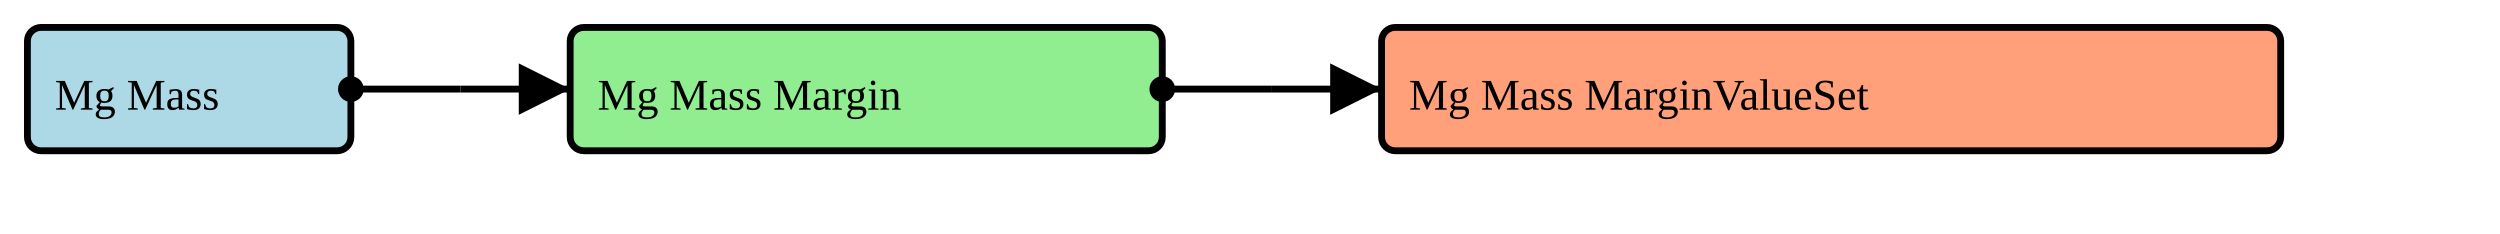
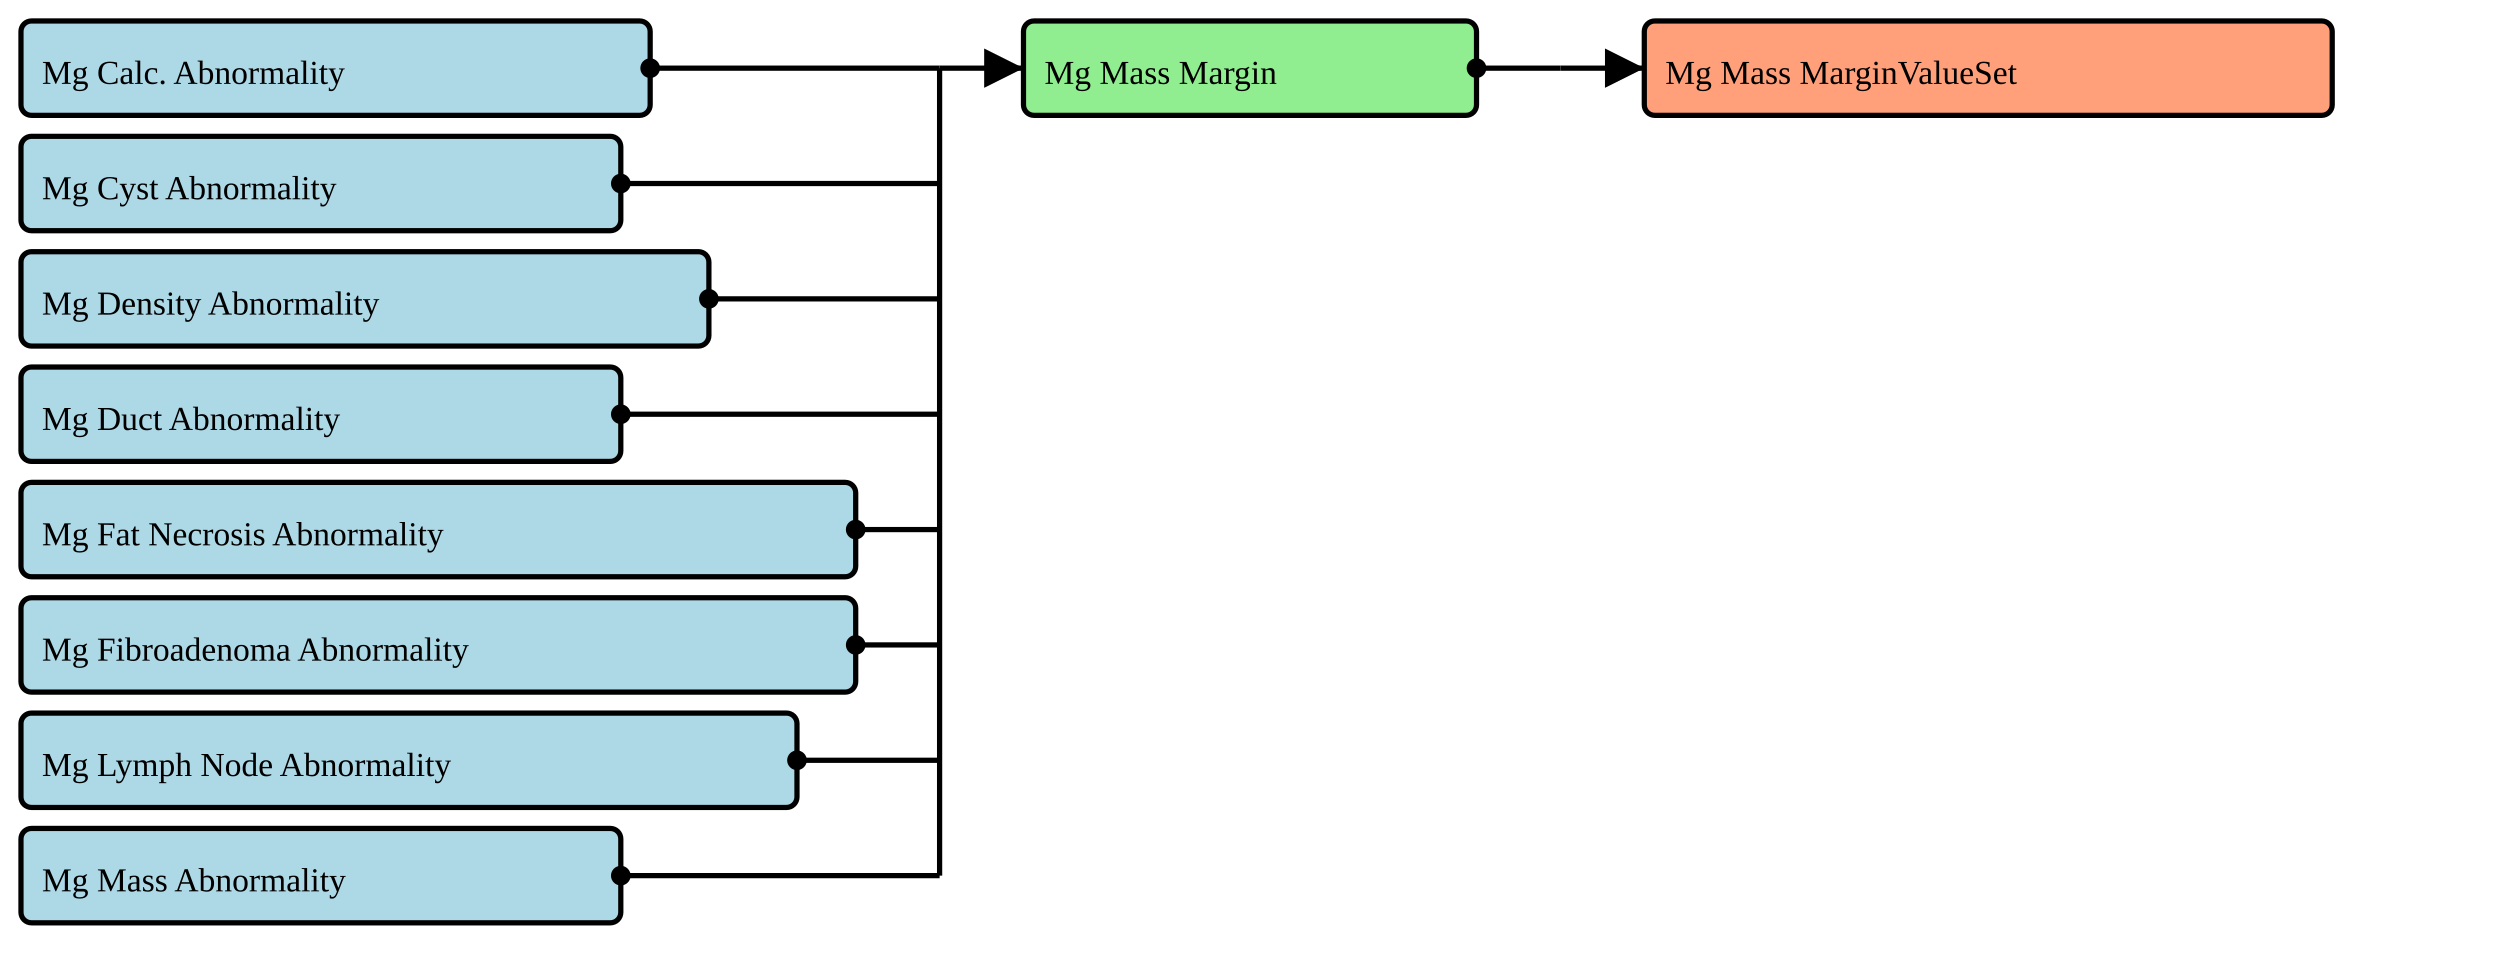
- <svg xmlns="http://www.w3.org/2000/svg" version="1.1" width="684" height="63.75">
+ <svg xmlns="http://www.w3.org/2000/svg" version="1.1" width="894" height="345">
  <defs>
    <marker id="arrowStart" markerWidth="3.75" markerHeight="3.75" markerUnits="px" refX="1.875" refY="1.875">
      <circle fill="Black" stroke-width="0" cx="1.875" cy="1.875" r="1.875" />
    </marker>
    <marker id="arrowEnd" markerWidth="7.5" markerHeight="7.5" markerUnits="px" refX="7.5" refY="3.75">
      <polygon fill="Black" stroke-width="0" points="0 0 7.5 3.75 0 7.5" />
    </marker>
  </defs>
  <g>
    <g>
-       <rect fill="LightBlue" stroke="Black" stroke-width="1.875" x="7.5" y="7.5" width="88.5" height="33.75" rx="3.75" ry="3.75" />
-       <a href="./StructureDefinition-BreastRadMammoMass.html" target="_blank">
-         <text x="15" y="30">Mg Mass</text>
+       <rect fill="LightBlue" stroke="Black" stroke-width="1.875" x="7.5" y="7.5" width="225" height="33.75" rx="3.75" ry="3.75" />
+       <a href="./StructureDefinition-BreastRadMammoAbnormalityCalcification.html" target="_blank">
+         <text x="15" y="30">Mg Calc. Abnormality</text>
      </a>
    </g>
-     <line stroke="Black" stroke-width="1.875" marker-end="url(#arrowEnd)" x1="126" y1="24.375" x2="156" y2="24.375" />
-     <line stroke="Black" stroke-width="1.875" marker-start="url(#arrowStart)" x1="96" y1="24.375" x2="126" y2="24.375" />
-     <line stroke="Black" stroke-width="1.875" x1="126" y1="24.375" x2="126" y2="24.375" />
+     <g>
+       <rect fill="LightBlue" stroke="Black" stroke-width="1.875" x="7.5" y="48.75" width="214.5" height="33.75" rx="3.75" ry="3.75" />
+       <a href="./StructureDefinition-BreastRadMammoAbnormalityCyst.html" target="_blank">
+         <text x="15" y="71.25">Mg Cyst Abnormality</text>
+       </a>
+     </g>
+     <g>
+       <rect fill="LightBlue" stroke="Black" stroke-width="1.875" x="7.5" y="90" width="246" height="33.75" rx="3.75" ry="3.75" />
+       <a href="./StructureDefinition-BreastRadMammoAbnormalityDensity.html" target="_blank">
+         <text x="15" y="112.5">Mg Density Abnormality</text>
+       </a>
+     </g>
+     <g>
+       <rect fill="LightBlue" stroke="Black" stroke-width="1.875" x="7.5" y="131.25" width="214.5" height="33.75" rx="3.75" ry="3.75" />
+       <a href="./StructureDefinition-BreastRadMammoAbnormalityDuct.html" target="_blank">
+         <text x="15" y="153.75">Mg Duct Abnormality</text>
+       </a>
+     </g>
+     <g>
+       <rect fill="LightBlue" stroke="Black" stroke-width="1.875" x="7.5" y="172.5" width="298.5" height="33.75" rx="3.75" ry="3.75" />
+       <a href="./StructureDefinition-BreastRadMammoAbnormalityFatNecrosis.html" target="_blank">
+         <text x="15" y="195">Mg Fat Necrosis Abnormality</text>
+       </a>
+     </g>
+     <g>
+       <rect fill="LightBlue" stroke="Black" stroke-width="1.875" x="7.5" y="213.75" width="298.5" height="33.75" rx="3.75" ry="3.75" />
+       <a href="./StructureDefinition-BreastRadMammoAbnormalityFibroadenoma.html" target="_blank">
+         <text x="15" y="236.25">Mg Fibroadenoma Abnormality</text>
+       </a>
+     </g>
+     <g>
+       <rect fill="LightBlue" stroke="Black" stroke-width="1.875" x="7.5" y="255" width="277.5" height="33.75" rx="3.75" ry="3.75" />
+       <a href="./StructureDefinition-BreastRadMammoAbnormalityLymphNode.html" target="_blank">
+         <text x="15" y="277.5">Mg Lymph Node Abnormality</text>
+       </a>
+     </g>
+     <g>
+       <rect fill="LightBlue" stroke="Black" stroke-width="1.875" x="7.5" y="296.25" width="214.5" height="33.75" rx="3.75" ry="3.75" />
+       <a href="./StructureDefinition-BreastRadMammoMass.html" target="_blank">
+         <text x="15" y="318.75">Mg Mass Abnormality</text>
+       </a>
+     </g>
+     <line stroke="Black" stroke-width="1.875" marker-end="url(#arrowEnd)" x1="336" y1="24.375" x2="366" y2="24.375" />
+     <line stroke="Black" stroke-width="1.875" marker-start="url(#arrowStart)" x1="232.5" y1="24.375" x2="336" y2="24.375" />
+     <line stroke="Black" stroke-width="1.875" marker-start="url(#arrowStart)" x1="222" y1="65.625" x2="336" y2="65.625" />
+     <line stroke="Black" stroke-width="1.875" marker-start="url(#arrowStart)" x1="253.5" y1="106.875" x2="336" y2="106.875" />
+     <line stroke="Black" stroke-width="1.875" marker-start="url(#arrowStart)" x1="222" y1="148.125" x2="336" y2="148.125" />
+     <line stroke="Black" stroke-width="1.875" marker-start="url(#arrowStart)" x1="306" y1="189.375" x2="336" y2="189.375" />
+     <line stroke="Black" stroke-width="1.875" marker-start="url(#arrowStart)" x1="306" y1="230.625" x2="336" y2="230.625" />
+     <line stroke="Black" stroke-width="1.875" marker-start="url(#arrowStart)" x1="285" y1="271.875" x2="336" y2="271.875" />
+     <line stroke="Black" stroke-width="1.875" marker-start="url(#arrowStart)" x1="222" y1="313.125" x2="336" y2="313.125" />
+     <line stroke="Black" stroke-width="1.875" x1="336" y1="24.375" x2="336" y2="313.125" />
  </g>
  <g>
    <g>
-       <rect fill="LightGreen" stroke="Black" stroke-width="1.875" x="156" y="7.5" width="162" height="33.75" rx="3.75" ry="3.75" />
-       <text x="163.5" y="30">Mg Mass Margin</text>
+       <rect fill="LightGreen" stroke="Black" stroke-width="1.875" x="366" y="7.5" width="162" height="33.75" rx="3.75" ry="3.75" />
+       <text x="373.5" y="30">Mg Mass Margin</text>
    </g>
-     <line stroke="Black" stroke-width="1.875" marker-end="url(#arrowEnd)" x1="348" y1="24.375" x2="378" y2="24.375" />
-     <line stroke="Black" stroke-width="1.875" marker-start="url(#arrowStart)" x1="318" y1="24.375" x2="348" y2="24.375" />
-     <line stroke="Black" stroke-width="1.875" x1="348" y1="24.375" x2="348" y2="24.375" />
+     <line stroke="Black" stroke-width="1.875" marker-end="url(#arrowEnd)" x1="558" y1="24.375" x2="588" y2="24.375" />
+     <line stroke="Black" stroke-width="1.875" marker-start="url(#arrowStart)" x1="528" y1="24.375" x2="558" y2="24.375" />
+     <line stroke="Black" stroke-width="1.875" x1="558" y1="24.375" x2="558" y2="24.375" />
  </g>
  <g>
    <g>
-       <rect fill="LightSalmon" stroke="Black" stroke-width="1.875" x="378" y="7.5" width="246" height="33.75" rx="3.75" ry="3.75" />
+       <rect fill="LightSalmon" stroke="Black" stroke-width="1.875" x="588" y="7.5" width="246" height="33.75" rx="3.75" ry="3.75" />
      <a href="./ValueSet-BreastRadMammoMassMarginVS.html" target="_blank">
-         <text x="385.5" y="30">Mg Mass MarginValueSet</text>
+         <text x="595.5" y="30">Mg Mass MarginValueSet</text>
      </a>
    </g>
  </g>
</svg>
